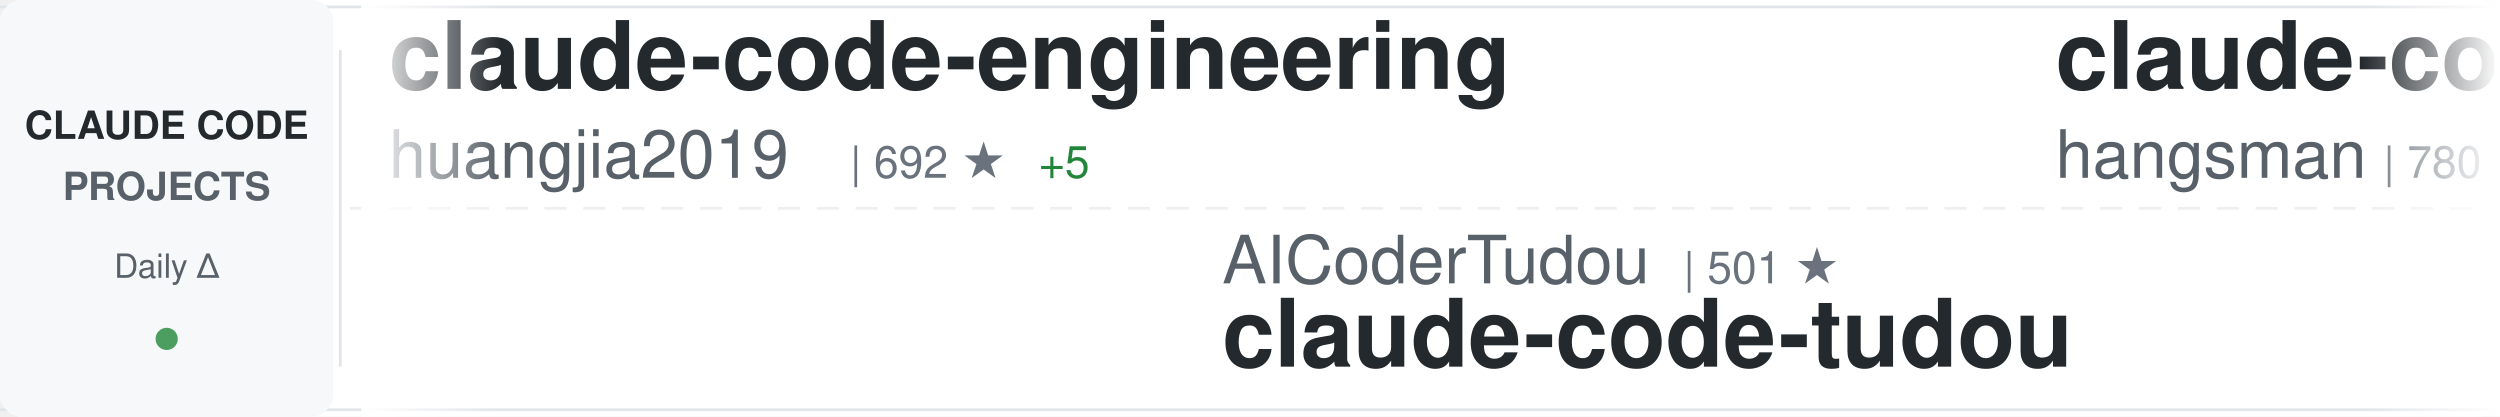
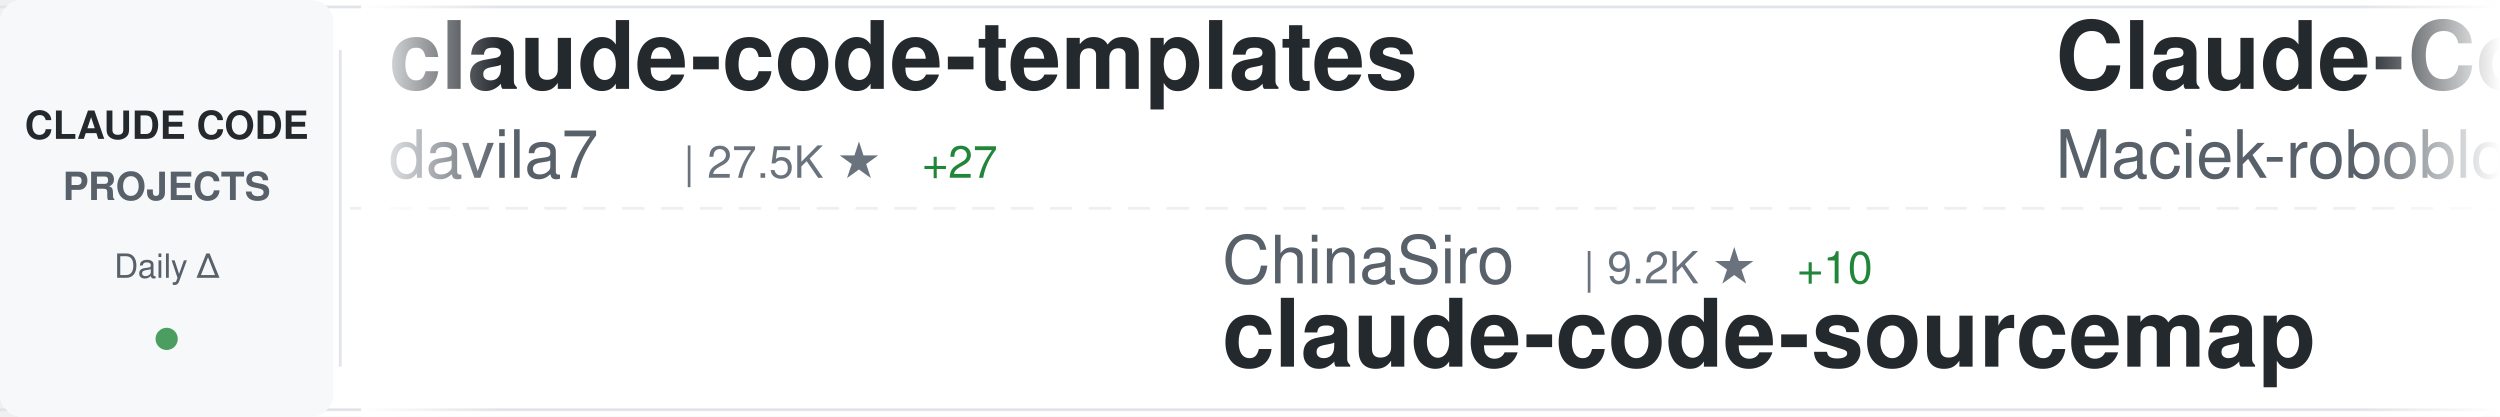
<svg xmlns="http://www.w3.org/2000/svg" width="900" height="150">
  <defs>
    <linearGradient id="awesomeLeftFade" x1="0%" y1="0%" x2="100%" y2="0%">
      <stop offset="0%" style="stop-color:#ffffff;stop-opacity:1" />
      <stop offset="100%" style="stop-color:#ffffff;stop-opacity:0" />
    </linearGradient>
    <linearGradient id="awesomeRightFade" x1="0%" y1="0%" x2="100%" y2="0%">
      <stop offset="0%" style="stop-color:#ffffff;stop-opacity:0" />
      <stop offset="100%" style="stop-color:#ffffff;stop-opacity:1" />
    </linearGradient>
  </defs>
  <rect width="900" height="150" fill="#ffffff" rx="8" />
  <rect x="0" y="2" width="900" height="1" fill="#e1e4e8" />
  <rect x="0" y="147" width="900" height="1" fill="#e1e4e8" />
  <line x1="0" y1="75" x2="900" y2="75" stroke="#e1e4e8" stroke-width="1" stroke-dasharray="8 6" opacity="0.6" />
  <rect x="0" y="0" width="120" height="150" fill="#f6f8fa" rx="8" />
  <text x="60" y="50" font-family="-apple-system, BlinkMacSystemFont, 'Segoe UI', Helvetica, Arial, sans-serif" font-size="14" font-weight="600" fill="#24292e" text-anchor="middle">CLAUDE CODE</text>
  <text x="60" y="72" font-family="-apple-system, BlinkMacSystemFont, 'Segoe UI', Helvetica, Arial, sans-serif" font-size="14" font-weight="600" fill="#586069" text-anchor="middle">PROJECTS</text>
  <text x="60" y="100" font-family="-apple-system, BlinkMacSystemFont, 'Segoe UI', Helvetica, Arial, sans-serif" font-size="12" font-weight="500" fill="#586069" text-anchor="middle">Daily Δ</text>
  <circle cx="60" cy="122" r="4" fill="#22863a" opacity="0.8" />
  <rect x="122" y="18" width="1" height="114" fill="#e1e4e8" />
  <clipPath id="awesomeTickerClip">
    <rect x="130" y="0" width="770" height="150" />
  </clipPath>
  <g clip-path="url(#awesomeTickerClip)">
    <g id="awesomeTickerItems">
      <animateTransform attributeName="transform" attributeType="XML" type="translate" from="0 0" to="-3000 0" dur="54s" repeatCount="indefinite" />
      <g transform="translate(0, 0)">
-         <text x="140" y="32" font-family="-apple-system, BlinkMacSystemFont, 'Segoe UI', Helvetica, Arial, sans-serif" font-size="34" font-weight="600" fill="#24292e">claude-code-engineering</text>
-         <text x="140" y="64" font-family="-apple-system, BlinkMacSystemFont, 'Segoe UI', Helvetica, Arial, sans-serif" font-size="24" font-weight="400" fill="#586069">huangjia2019</text>
-         <text x="306" y="64" font-family="-apple-system, BlinkMacSystemFont, 'Segoe UI', Helvetica, Arial, sans-serif" font-size="16" font-weight="500" fill="#6a737d">| 692 ★</text>
-         <text x="374" y="64" font-family="-apple-system, BlinkMacSystemFont, 'Segoe UI', Helvetica, Arial, sans-serif" font-size="16" font-weight="500" fill="#22863a"> +5</text>
+         <text x="140" y="32" font-family="-apple-system, BlinkMacSystemFont, 'Segoe UI', Helvetica, Arial, sans-serif" font-size="34" font-weight="600" fill="#24292e">claude-code-templates</text>
+         <text x="140" y="64" font-family="-apple-system, BlinkMacSystemFont, 'Segoe UI', Helvetica, Arial, sans-serif" font-size="24" font-weight="400" fill="#586069">davila7</text>
+         <text x="246" y="64" font-family="-apple-system, BlinkMacSystemFont, 'Segoe UI', Helvetica, Arial, sans-serif" font-size="16" font-weight="500" fill="#6a737d">| 27.5K ★</text>
+         <text x="332" y="64" font-family="-apple-system, BlinkMacSystemFont, 'Segoe UI', Helvetica, Arial, sans-serif" font-size="16" font-weight="500" fill="#22863a"> +27</text>
      </g>
      <g transform="translate(300, 0)">
-         <text x="140" y="102" font-family="-apple-system, BlinkMacSystemFont, 'Segoe UI', Helvetica, Arial, sans-serif" font-size="24" font-weight="400" fill="#586069">AICoderTudou</text>
-         <text x="306" y="102" font-family="-apple-system, BlinkMacSystemFont, 'Segoe UI', Helvetica, Arial, sans-serif" font-size="16" font-weight="500" fill="#6a737d">| 501 ★</text>
-         <text x="140" y="132" font-family="-apple-system, BlinkMacSystemFont, 'Segoe UI', Helvetica, Arial, sans-serif" font-size="34" font-weight="600" fill="#24292e">claude-code-tudou</text>
+         <text x="140" y="102" font-family="-apple-system, BlinkMacSystemFont, 'Segoe UI', Helvetica, Arial, sans-serif" font-size="24" font-weight="400" fill="#586069">ChinaSiro</text>
+         <text x="270" y="102" font-family="-apple-system, BlinkMacSystemFont, 'Segoe UI', Helvetica, Arial, sans-serif" font-size="16" font-weight="500" fill="#6a737d">| 9.2K ★</text>
+         <text x="347" y="102" font-family="-apple-system, BlinkMacSystemFont, 'Segoe UI', Helvetica, Arial, sans-serif" font-size="16" font-weight="500" fill="#22863a"> +10</text>
+         <text x="140" y="132" font-family="-apple-system, BlinkMacSystemFont, 'Segoe UI', Helvetica, Arial, sans-serif" font-size="34" font-weight="600" fill="#24292e">claude-code-sourcemap</text>
      </g>
      <g transform="translate(600, 0)">
-         <text x="140" y="32" font-family="-apple-system, BlinkMacSystemFont, 'Segoe UI', Helvetica, Arial, sans-serif" font-size="34" font-weight="600" fill="#24292e">claude-code-source</text>
-         <text x="140" y="64" font-family="-apple-system, BlinkMacSystemFont, 'Segoe UI', Helvetica, Arial, sans-serif" font-size="24" font-weight="400" fill="#586069">hangsman</text>
-         <text x="258" y="64" font-family="-apple-system, BlinkMacSystemFont, 'Segoe UI', Helvetica, Arial, sans-serif" font-size="16" font-weight="500" fill="#6a737d">| 780 ★</text>
-       </g>
-       <g transform="translate(900, 0)">
-         <text x="140" y="102" font-family="-apple-system, BlinkMacSystemFont, 'Segoe UI', Helvetica, Arial, sans-serif" font-size="24" font-weight="400" fill="#586069">disler</text>
-         <text x="234" y="102" font-family="-apple-system, BlinkMacSystemFont, 'Segoe UI', Helvetica, Arial, sans-serif" font-size="16" font-weight="500" fill="#6a737d">| 3.7K ★</text>
-         <text x="311" y="102" font-family="-apple-system, BlinkMacSystemFont, 'Segoe UI', Helvetica, Arial, sans-serif" font-size="16" font-weight="500" fill="#22863a"> +3</text>
-         <text x="140" y="132" font-family="-apple-system, BlinkMacSystemFont, 'Segoe UI', Helvetica, Arial, sans-serif" font-size="34" font-weight="600" fill="#24292e">claude-code-hooks-master...</text>
-       </g>
-       <g transform="translate(1200, 0)">
-         <text x="140" y="32" font-family="-apple-system, BlinkMacSystemFont, 'Segoe UI', Helvetica, Arial, sans-serif" font-size="34" font-weight="600" fill="#24292e">claude-code-router</text>
-         <text x="140" y="64" font-family="-apple-system, BlinkMacSystemFont, 'Segoe UI', Helvetica, Arial, sans-serif" font-size="24" font-weight="400" fill="#586069">musistudio</text>
-         <text x="282" y="64" font-family="-apple-system, BlinkMacSystemFont, 'Segoe UI', Helvetica, Arial, sans-serif" font-size="16" font-weight="500" fill="#6a737d">| 34.3K ★</text>
-         <text x="368" y="64" font-family="-apple-system, BlinkMacSystemFont, 'Segoe UI', Helvetica, Arial, sans-serif" font-size="16" font-weight="500" fill="#22863a"> +33</text>
-       </g>
-       <g transform="translate(1500, 0)">
-         <text x="140" y="102" font-family="-apple-system, BlinkMacSystemFont, 'Segoe UI', Helvetica, Arial, sans-serif" font-size="24" font-weight="400" fill="#586069">alirezarezvani</text>
-         <text x="330" y="102" font-family="-apple-system, BlinkMacSystemFont, 'Segoe UI', Helvetica, Arial, sans-serif" font-size="16" font-weight="500" fill="#6a737d">| 16.0K ★</text>
-         <text x="416" y="102" font-family="-apple-system, BlinkMacSystemFont, 'Segoe UI', Helvetica, Arial, sans-serif" font-size="16" font-weight="500" fill="#22863a"> +109</text>
-         <text x="140" y="132" font-family="-apple-system, BlinkMacSystemFont, 'Segoe UI', Helvetica, Arial, sans-serif" font-size="34" font-weight="600" fill="#24292e">claude-skills</text>
-       </g>
-       <g transform="translate(1800, 0)">
        <text x="140" y="32" font-family="-apple-system, BlinkMacSystemFont, 'Segoe UI', Helvetica, Arial, sans-serif" font-size="34" font-weight="600" fill="#24292e">Claude-Code-Usage-Monito...</text>
        <text x="140" y="64" font-family="-apple-system, BlinkMacSystemFont, 'Segoe UI', Helvetica, Arial, sans-serif" font-size="24" font-weight="400" fill="#586069">Maciek-roboblog</text>
        <text x="342" y="64" font-family="-apple-system, BlinkMacSystemFont, 'Segoe UI', Helvetica, Arial, sans-serif" font-size="16" font-weight="500" fill="#6a737d">| 8.1K ★</text>
-         <text x="419" y="64" font-family="-apple-system, BlinkMacSystemFont, 'Segoe UI', Helvetica, Arial, sans-serif" font-size="16" font-weight="500" fill="#22863a"> +11</text>
+         <text x="419" y="64" font-family="-apple-system, BlinkMacSystemFont, 'Segoe UI', Helvetica, Arial, sans-serif" font-size="16" font-weight="500" fill="#22863a"> +10</text>
+       </g>
+       <g transform="translate(900, 0)">
+         <text x="140" y="102" font-family="-apple-system, BlinkMacSystemFont, 'Segoe UI', Helvetica, Arial, sans-serif" font-size="24" font-weight="400" fill="#586069">pengchengneo</text>
+         <text x="306" y="102" font-family="-apple-system, BlinkMacSystemFont, 'Segoe UI', Helvetica, Arial, sans-serif" font-size="16" font-weight="500" fill="#6a737d">| 1.4K ★</text>
+         <text x="383" y="102" font-family="-apple-system, BlinkMacSystemFont, 'Segoe UI', Helvetica, Arial, sans-serif" font-size="16" font-weight="500" fill="#22863a"> +2</text>
+         <text x="140" y="132" font-family="-apple-system, BlinkMacSystemFont, 'Segoe UI', Helvetica, Arial, sans-serif" font-size="34" font-weight="600" fill="#24292e">Claude-Code</text>
+       </g>
+       <g transform="translate(1200, 0)">
+         <text x="140" y="32" font-family="-apple-system, BlinkMacSystemFont, 'Segoe UI', Helvetica, Arial, sans-serif" font-size="34" font-weight="600" fill="#24292e">claude-code-from-source</text>
+         <text x="140" y="64" font-family="-apple-system, BlinkMacSystemFont, 'Segoe UI', Helvetica, Arial, sans-serif" font-size="24" font-weight="400" fill="#586069">alejandrobalderas</text>
+         <text x="366" y="64" font-family="-apple-system, BlinkMacSystemFont, 'Segoe UI', Helvetica, Arial, sans-serif" font-size="16" font-weight="500" fill="#6a737d">| 2.1K ★</text>
+         <text x="443" y="64" font-family="-apple-system, BlinkMacSystemFont, 'Segoe UI', Helvetica, Arial, sans-serif" font-size="16" font-weight="500" fill="#22863a"> +9</text>
+       </g>
+       <g transform="translate(1500, 0)">
+         <text x="140" y="102" font-family="-apple-system, BlinkMacSystemFont, 'Segoe UI', Helvetica, Arial, sans-serif" font-size="24" font-weight="400" fill="#586069">anthropics</text>
+         <text x="282" y="102" font-family="-apple-system, BlinkMacSystemFont, 'Segoe UI', Helvetica, Arial, sans-serif" font-size="16" font-weight="500" fill="#6a737d">| 846 ★</text>
+         <text x="140" y="132" font-family="-apple-system, BlinkMacSystemFont, 'Segoe UI', Helvetica, Arial, sans-serif" font-size="34" font-weight="600" fill="#24292e">claude-code-base-action</text>
+       </g>
+       <g transform="translate(1800, 0)">
+         <text x="140" y="32" font-family="-apple-system, BlinkMacSystemFont, 'Segoe UI', Helvetica, Arial, sans-serif" font-size="34" font-weight="600" fill="#24292e">andrej-karpathy-skills</text>
+         <text x="140" y="64" font-family="-apple-system, BlinkMacSystemFont, 'Segoe UI', Helvetica, Arial, sans-serif" font-size="24" font-weight="400" fill="#586069">multica-ai</text>
+         <text x="282" y="64" font-family="-apple-system, BlinkMacSystemFont, 'Segoe UI', Helvetica, Arial, sans-serif" font-size="16" font-weight="500" fill="#6a737d">| 150.4K ★</text>
+         <text x="377" y="64" font-family="-apple-system, BlinkMacSystemFont, 'Segoe UI', Helvetica, Arial, sans-serif" font-size="16" font-weight="500" fill="#22863a"> +2.6K</text>
      </g>
      <g transform="translate(2100, 0)">
-         <text x="140" y="102" font-family="-apple-system, BlinkMacSystemFont, 'Segoe UI', Helvetica, Arial, sans-serif" font-size="24" font-weight="400" fill="#586069">andrew-kramer-inno</text>
-         <text x="378" y="102" font-family="-apple-system, BlinkMacSystemFont, 'Segoe UI', Helvetica, Arial, sans-serif" font-size="16" font-weight="500" fill="#6a737d">| 590 ★</text>
-         <text x="140" y="132" font-family="-apple-system, BlinkMacSystemFont, 'Segoe UI', Helvetica, Arial, sans-serif" font-size="34" font-weight="600" fill="#24292e">claude-code-source-build</text>
+         <text x="140" y="102" font-family="-apple-system, BlinkMacSystemFont, 'Segoe UI', Helvetica, Arial, sans-serif" font-size="24" font-weight="400" fill="#586069">luongnv89</text>
+         <text x="270" y="102" font-family="-apple-system, BlinkMacSystemFont, 'Segoe UI', Helvetica, Arial, sans-serif" font-size="16" font-weight="500" fill="#6a737d">| 34.0K ★</text>
+         <text x="356" y="102" font-family="-apple-system, BlinkMacSystemFont, 'Segoe UI', Helvetica, Arial, sans-serif" font-size="16" font-weight="500" fill="#22863a"> +121</text>
+         <text x="140" y="132" font-family="-apple-system, BlinkMacSystemFont, 'Segoe UI', Helvetica, Arial, sans-serif" font-size="34" font-weight="600" fill="#24292e">claude-howto</text>
      </g>
      <g transform="translate(2400, 0)">
-         <text x="140" y="32" font-family="-apple-system, BlinkMacSystemFont, 'Segoe UI', Helvetica, Arial, sans-serif" font-size="34" font-weight="600" fill="#24292e">claude-code-local</text>
-         <text x="140" y="64" font-family="-apple-system, BlinkMacSystemFont, 'Segoe UI', Helvetica, Arial, sans-serif" font-size="24" font-weight="400" fill="#586069">nicedreamzapp</text>
-         <text x="318" y="64" font-family="-apple-system, BlinkMacSystemFont, 'Segoe UI', Helvetica, Arial, sans-serif" font-size="16" font-weight="500" fill="#6a737d">| 2.7K ★</text>
-         <text x="395" y="64" font-family="-apple-system, BlinkMacSystemFont, 'Segoe UI', Helvetica, Arial, sans-serif" font-size="16" font-weight="500" fill="#22863a"> +7</text>
+         <text x="140" y="32" font-family="-apple-system, BlinkMacSystemFont, 'Segoe UI', Helvetica, Arial, sans-serif" font-size="34" font-weight="600" fill="#24292e">claude-code-pm-course</text>
+         <text x="140" y="64" font-family="-apple-system, BlinkMacSystemFont, 'Segoe UI', Helvetica, Arial, sans-serif" font-size="24" font-weight="400" fill="#586069">carlvellotti</text>
+         <text x="306" y="64" font-family="-apple-system, BlinkMacSystemFont, 'Segoe UI', Helvetica, Arial, sans-serif" font-size="16" font-weight="500" fill="#6a737d">| 2.0K ★</text>
+         <text x="383" y="64" font-family="-apple-system, BlinkMacSystemFont, 'Segoe UI', Helvetica, Arial, sans-serif" font-size="16" font-weight="500" fill="#22863a"> +2</text>
      </g>
      <g transform="translate(2700, 0)">
-         <text x="140" y="102" font-family="-apple-system, BlinkMacSystemFont, 'Segoe UI', Helvetica, Arial, sans-serif" font-size="24" font-weight="400" fill="#586069">luongnv89</text>
-         <text x="270" y="102" font-family="-apple-system, BlinkMacSystemFont, 'Segoe UI', Helvetica, Arial, sans-serif" font-size="16" font-weight="500" fill="#6a737d">| 34.0K ★</text>
-         <text x="356" y="102" font-family="-apple-system, BlinkMacSystemFont, 'Segoe UI', Helvetica, Arial, sans-serif" font-size="16" font-weight="500" fill="#22863a"> +113</text>
-         <text x="140" y="132" font-family="-apple-system, BlinkMacSystemFont, 'Segoe UI', Helvetica, Arial, sans-serif" font-size="34" font-weight="600" fill="#24292e">claude-howto</text>
+         <text x="140" y="102" font-family="-apple-system, BlinkMacSystemFont, 'Segoe UI', Helvetica, Arial, sans-serif" font-size="24" font-weight="400" fill="#586069">FlorianBruniaux</text>
+         <text x="342" y="102" font-family="-apple-system, BlinkMacSystemFont, 'Segoe UI', Helvetica, Arial, sans-serif" font-size="16" font-weight="500" fill="#6a737d">| 4.5K ★</text>
+         <text x="419" y="102" font-family="-apple-system, BlinkMacSystemFont, 'Segoe UI', Helvetica, Arial, sans-serif" font-size="16" font-weight="500" fill="#22863a"> +13</text>
+         <text x="140" y="132" font-family="-apple-system, BlinkMacSystemFont, 'Segoe UI', Helvetica, Arial, sans-serif" font-size="34" font-weight="600" fill="#24292e">claude-code-ultimate-gui...</text>
      </g>
      <g transform="translate(3000, 0)">
-         <text x="140" y="32" font-family="-apple-system, BlinkMacSystemFont, 'Segoe UI', Helvetica, Arial, sans-serif" font-size="34" font-weight="600" fill="#24292e">claude-code-engineering</text>
-         <text x="140" y="64" font-family="-apple-system, BlinkMacSystemFont, 'Segoe UI', Helvetica, Arial, sans-serif" font-size="24" font-weight="400" fill="#586069">huangjia2019</text>
-         <text x="306" y="64" font-family="-apple-system, BlinkMacSystemFont, 'Segoe UI', Helvetica, Arial, sans-serif" font-size="16" font-weight="500" fill="#6a737d">| 692 ★</text>
-         <text x="374" y="64" font-family="-apple-system, BlinkMacSystemFont, 'Segoe UI', Helvetica, Arial, sans-serif" font-size="16" font-weight="500" fill="#22863a"> +5</text>
+         <text x="140" y="32" font-family="-apple-system, BlinkMacSystemFont, 'Segoe UI', Helvetica, Arial, sans-serif" font-size="34" font-weight="600" fill="#24292e">claude-code-templates</text>
+         <text x="140" y="64" font-family="-apple-system, BlinkMacSystemFont, 'Segoe UI', Helvetica, Arial, sans-serif" font-size="24" font-weight="400" fill="#586069">davila7</text>
+         <text x="246" y="64" font-family="-apple-system, BlinkMacSystemFont, 'Segoe UI', Helvetica, Arial, sans-serif" font-size="16" font-weight="500" fill="#6a737d">| 27.5K ★</text>
+         <text x="332" y="64" font-family="-apple-system, BlinkMacSystemFont, 'Segoe UI', Helvetica, Arial, sans-serif" font-size="16" font-weight="500" fill="#22863a"> +27</text>
      </g>
      <g transform="translate(3300, 0)">
-         <text x="140" y="102" font-family="-apple-system, BlinkMacSystemFont, 'Segoe UI', Helvetica, Arial, sans-serif" font-size="24" font-weight="400" fill="#586069">AICoderTudou</text>
-         <text x="306" y="102" font-family="-apple-system, BlinkMacSystemFont, 'Segoe UI', Helvetica, Arial, sans-serif" font-size="16" font-weight="500" fill="#6a737d">| 501 ★</text>
-         <text x="140" y="132" font-family="-apple-system, BlinkMacSystemFont, 'Segoe UI', Helvetica, Arial, sans-serif" font-size="34" font-weight="600" fill="#24292e">claude-code-tudou</text>
+         <text x="140" y="102" font-family="-apple-system, BlinkMacSystemFont, 'Segoe UI', Helvetica, Arial, sans-serif" font-size="24" font-weight="400" fill="#586069">ChinaSiro</text>
+         <text x="270" y="102" font-family="-apple-system, BlinkMacSystemFont, 'Segoe UI', Helvetica, Arial, sans-serif" font-size="16" font-weight="500" fill="#6a737d">| 9.2K ★</text>
+         <text x="347" y="102" font-family="-apple-system, BlinkMacSystemFont, 'Segoe UI', Helvetica, Arial, sans-serif" font-size="16" font-weight="500" fill="#22863a"> +10</text>
+         <text x="140" y="132" font-family="-apple-system, BlinkMacSystemFont, 'Segoe UI', Helvetica, Arial, sans-serif" font-size="34" font-weight="600" fill="#24292e">claude-code-sourcemap</text>
      </g>
      <g transform="translate(3600, 0)">
-         <text x="140" y="32" font-family="-apple-system, BlinkMacSystemFont, 'Segoe UI', Helvetica, Arial, sans-serif" font-size="34" font-weight="600" fill="#24292e">claude-code-source</text>
-         <text x="140" y="64" font-family="-apple-system, BlinkMacSystemFont, 'Segoe UI', Helvetica, Arial, sans-serif" font-size="24" font-weight="400" fill="#586069">hangsman</text>
-         <text x="258" y="64" font-family="-apple-system, BlinkMacSystemFont, 'Segoe UI', Helvetica, Arial, sans-serif" font-size="16" font-weight="500" fill="#6a737d">| 780 ★</text>
+         <text x="140" y="32" font-family="-apple-system, BlinkMacSystemFont, 'Segoe UI', Helvetica, Arial, sans-serif" font-size="34" font-weight="600" fill="#24292e">Claude-Code-Usage-Monito...</text>
+         <text x="140" y="64" font-family="-apple-system, BlinkMacSystemFont, 'Segoe UI', Helvetica, Arial, sans-serif" font-size="24" font-weight="400" fill="#586069">Maciek-roboblog</text>
+         <text x="342" y="64" font-family="-apple-system, BlinkMacSystemFont, 'Segoe UI', Helvetica, Arial, sans-serif" font-size="16" font-weight="500" fill="#6a737d">| 8.1K ★</text>
+         <text x="419" y="64" font-family="-apple-system, BlinkMacSystemFont, 'Segoe UI', Helvetica, Arial, sans-serif" font-size="16" font-weight="500" fill="#22863a"> +10</text>
      </g>
      <g transform="translate(3900, 0)">
-         <text x="140" y="102" font-family="-apple-system, BlinkMacSystemFont, 'Segoe UI', Helvetica, Arial, sans-serif" font-size="24" font-weight="400" fill="#586069">disler</text>
-         <text x="234" y="102" font-family="-apple-system, BlinkMacSystemFont, 'Segoe UI', Helvetica, Arial, sans-serif" font-size="16" font-weight="500" fill="#6a737d">| 3.7K ★</text>
-         <text x="311" y="102" font-family="-apple-system, BlinkMacSystemFont, 'Segoe UI', Helvetica, Arial, sans-serif" font-size="16" font-weight="500" fill="#22863a"> +3</text>
-         <text x="140" y="132" font-family="-apple-system, BlinkMacSystemFont, 'Segoe UI', Helvetica, Arial, sans-serif" font-size="34" font-weight="600" fill="#24292e">claude-code-hooks-master...</text>
+         <text x="140" y="102" font-family="-apple-system, BlinkMacSystemFont, 'Segoe UI', Helvetica, Arial, sans-serif" font-size="24" font-weight="400" fill="#586069">pengchengneo</text>
+         <text x="306" y="102" font-family="-apple-system, BlinkMacSystemFont, 'Segoe UI', Helvetica, Arial, sans-serif" font-size="16" font-weight="500" fill="#6a737d">| 1.4K ★</text>
+         <text x="383" y="102" font-family="-apple-system, BlinkMacSystemFont, 'Segoe UI', Helvetica, Arial, sans-serif" font-size="16" font-weight="500" fill="#22863a"> +2</text>
+         <text x="140" y="132" font-family="-apple-system, BlinkMacSystemFont, 'Segoe UI', Helvetica, Arial, sans-serif" font-size="34" font-weight="600" fill="#24292e">Claude-Code</text>
      </g>
    </g>
  </g>
  <rect x="130" y="0" width="50" height="150" fill="url(#awesomeLeftFade)" />
  <rect x="850" y="0" width="50" height="150" fill="url(#awesomeRightFade)" />
</svg>
